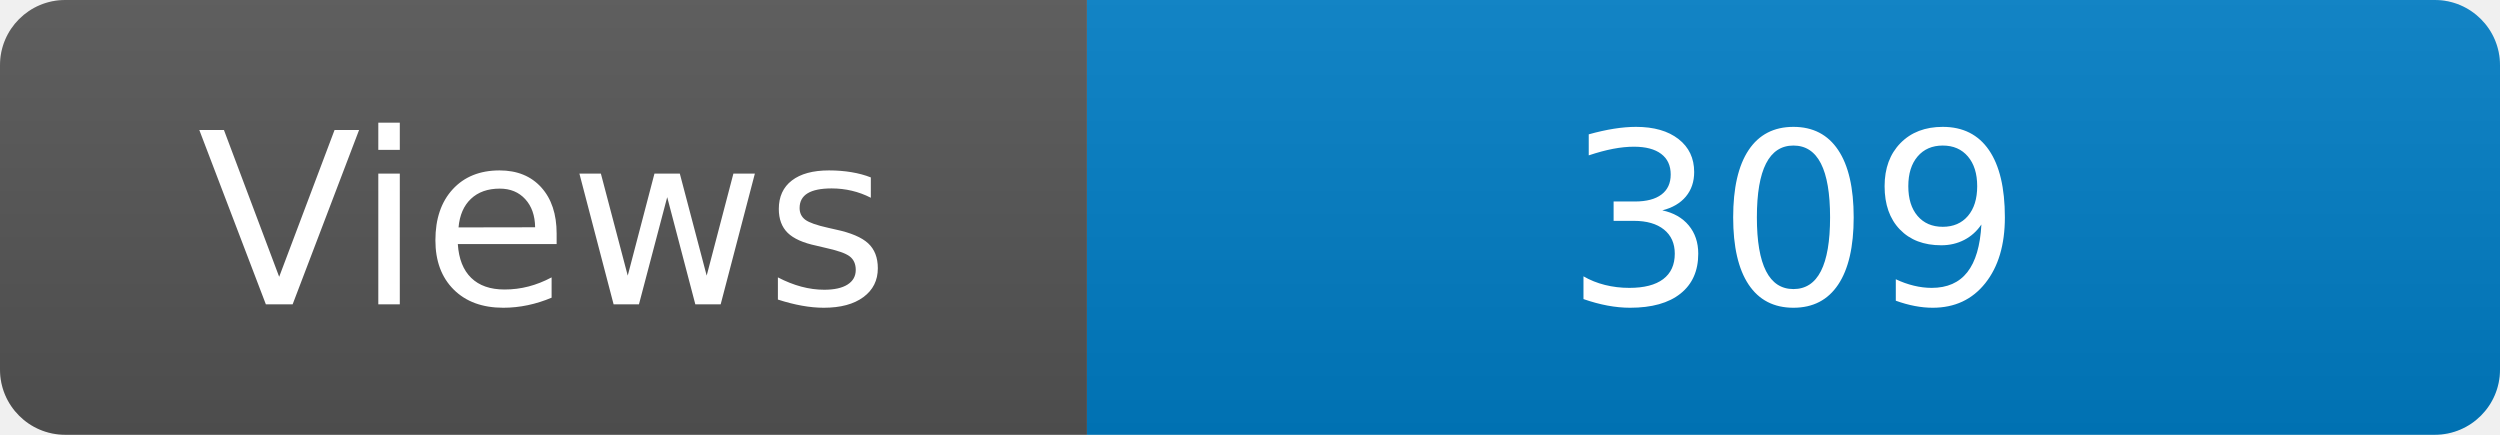
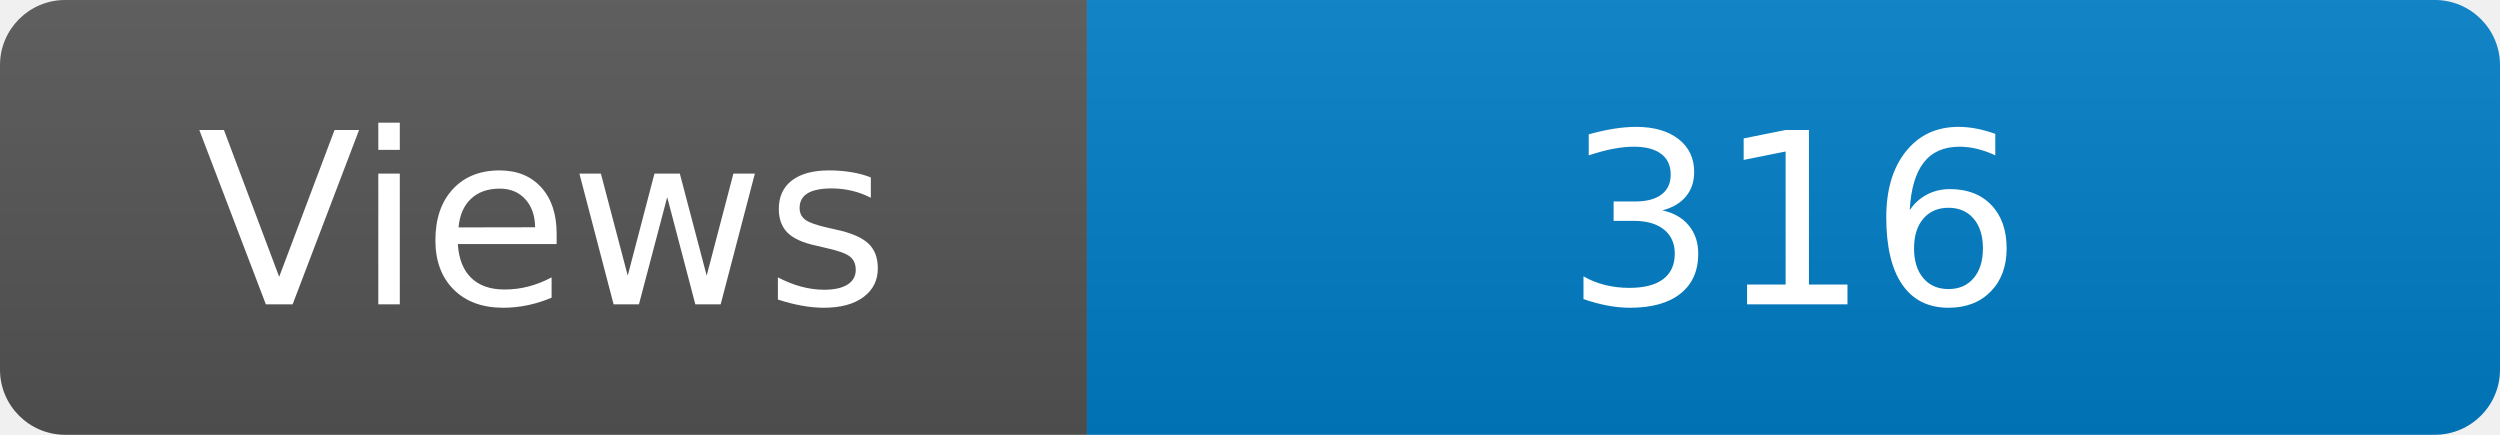
<svg xmlns="http://www.w3.org/2000/svg" width="115" height="20" role="img" aria-label="Maintained?: yes">
  <linearGradient id="s" x2="0" y2="100%">
    <stop offset="0" stop-color="#bbb" stop-opacity=".1" />
    <stop offset="1" stop-opacity=".1" />
  </linearGradient>
  <clipPath id="r">
    <rect width="115" height="20" rx="3" fill="#fff" />
  </clipPath>
  <g clip-path="url(#r)">
    <rect width="50" height="20" fill="#555" />
    <rect x="50" width="160" height="20" fill="#007ec6" />
    <rect width="115" height="20" fill="url(#s)" />
  </g>
  <g fill="#fff" text-anchor="middle" font-family="Verdana,Geneva,DejaVu Sans,sans-serif" font-size="110">
    <text x="250" y="140" transform="scale(.1)" fill="#fff">Views</text>
-     <text x="825" y="140" transform="scale(.1)" fill="#fff">309</text>
+     <text x="825" y="140" transform="scale(.1)" fill="#fff">316</text>
  </g>
</svg>
